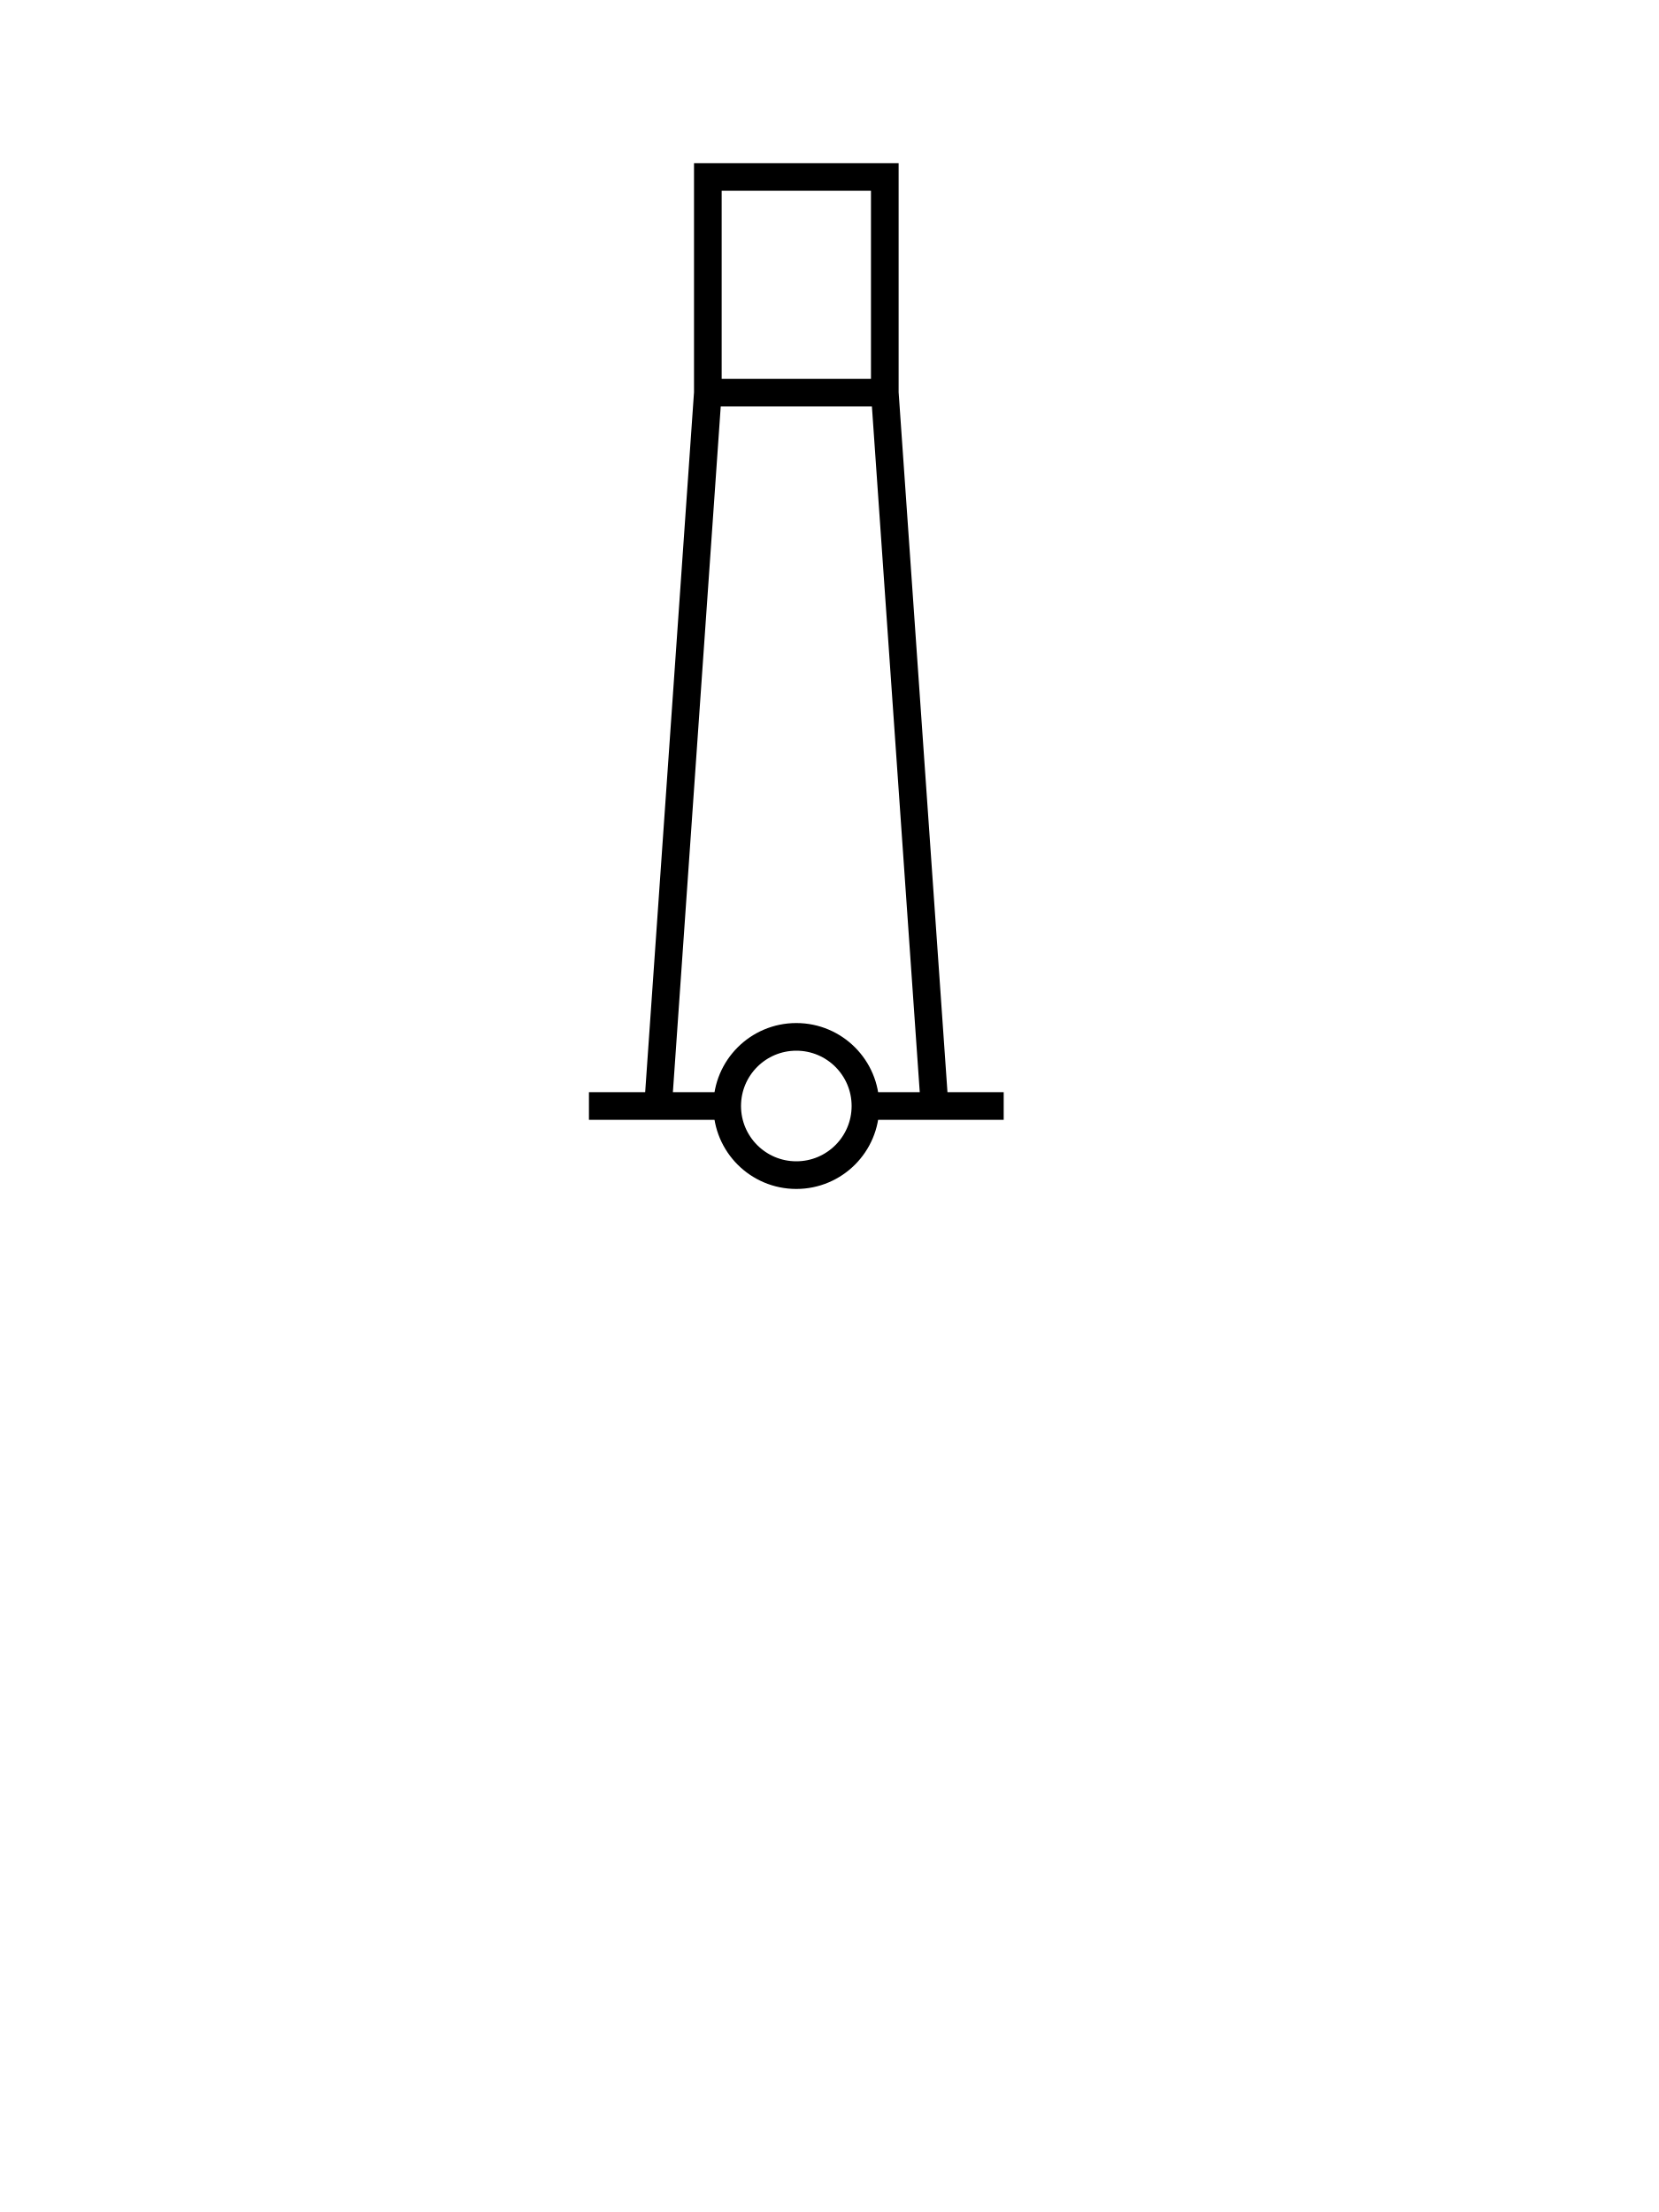
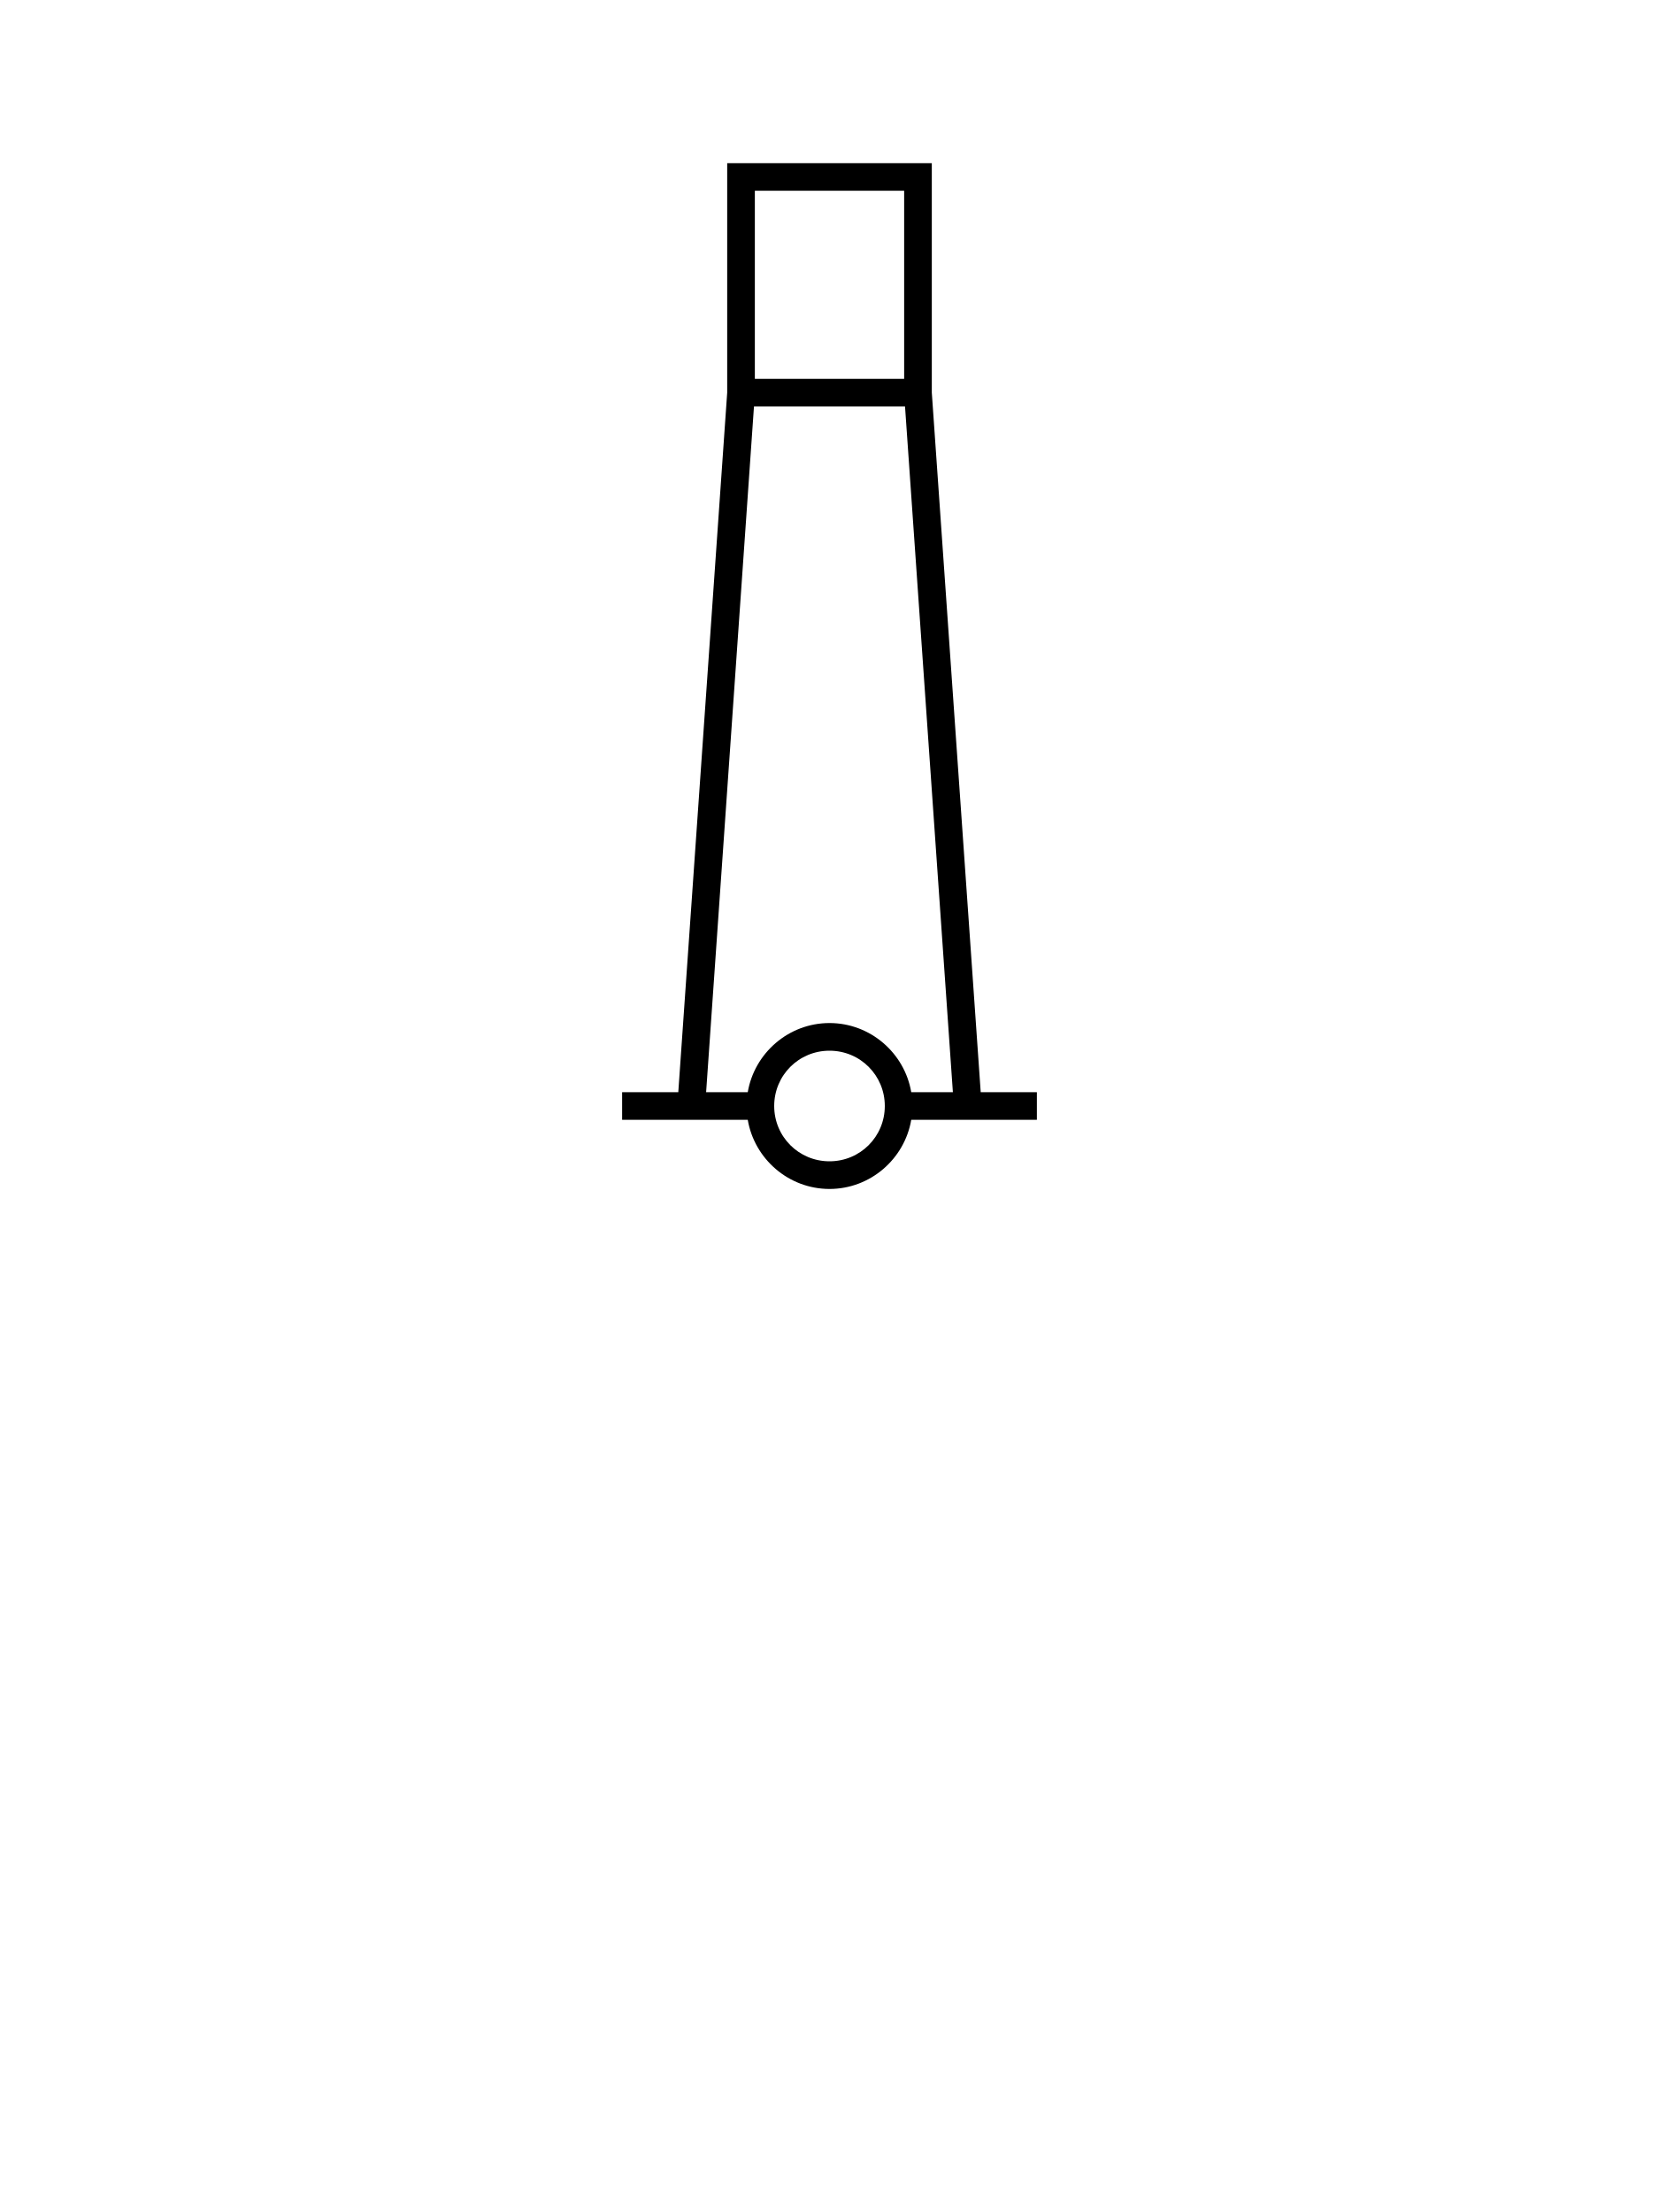
<svg xmlns="http://www.w3.org/2000/svg" version="1.1" width="300" height="400">
-   <g id="tower" style="fill:none;stroke:#000000;stroke-width:5">
-     <line y2="71" y1="71" x2="160" x1="128" />
-     <circle cx="144" cy="200" r="12.5" />
-     <line y2="200" y1="200" x2="181.5" x1="156.5" />
-     <line y2="200" y1="200" x2="131.5" x1="106.5" />
-     <polyline points="119 200 128 71 128 32 160 32 160 71 169 200" />
-   </g>
+   <path d="m 131.5,29.5 0,2.5 0,38.812 0,0.188 -8.844,126.5 -10.156,0 0,5 22.719,0 c 1.203,7.068 7.382,12.5 14.781,12.5 7.399,0 13.578,-5.432 14.781,-12.5 l 22.719,0 0,-5 -10.156,0 L 168.5,71 l 0,-0.188 0,-38.812 0,-2.5 -2.5,0 -32,0 -2.5,0 z m 5,5 27,0 0,34 -27,0 0,-34 z m -0.156,39 27.312,0 8.656,124 -7.531,0 C 163.578,190.432 157.399,185 150,185 c -7.399,0 -13.578,5.432 -14.781,12.5 l -7.531,0 8.656,-124 z M 150,190 c 5.552,0 10,4.448 10,10 0,5.552 -4.448,10 -10,10 -5.552,0 -10,-4.448 -10,-10 0,-5.552 4.448,-10 10,-10 z" style="fill:#000000;fill-opacity:1" />
</svg>
